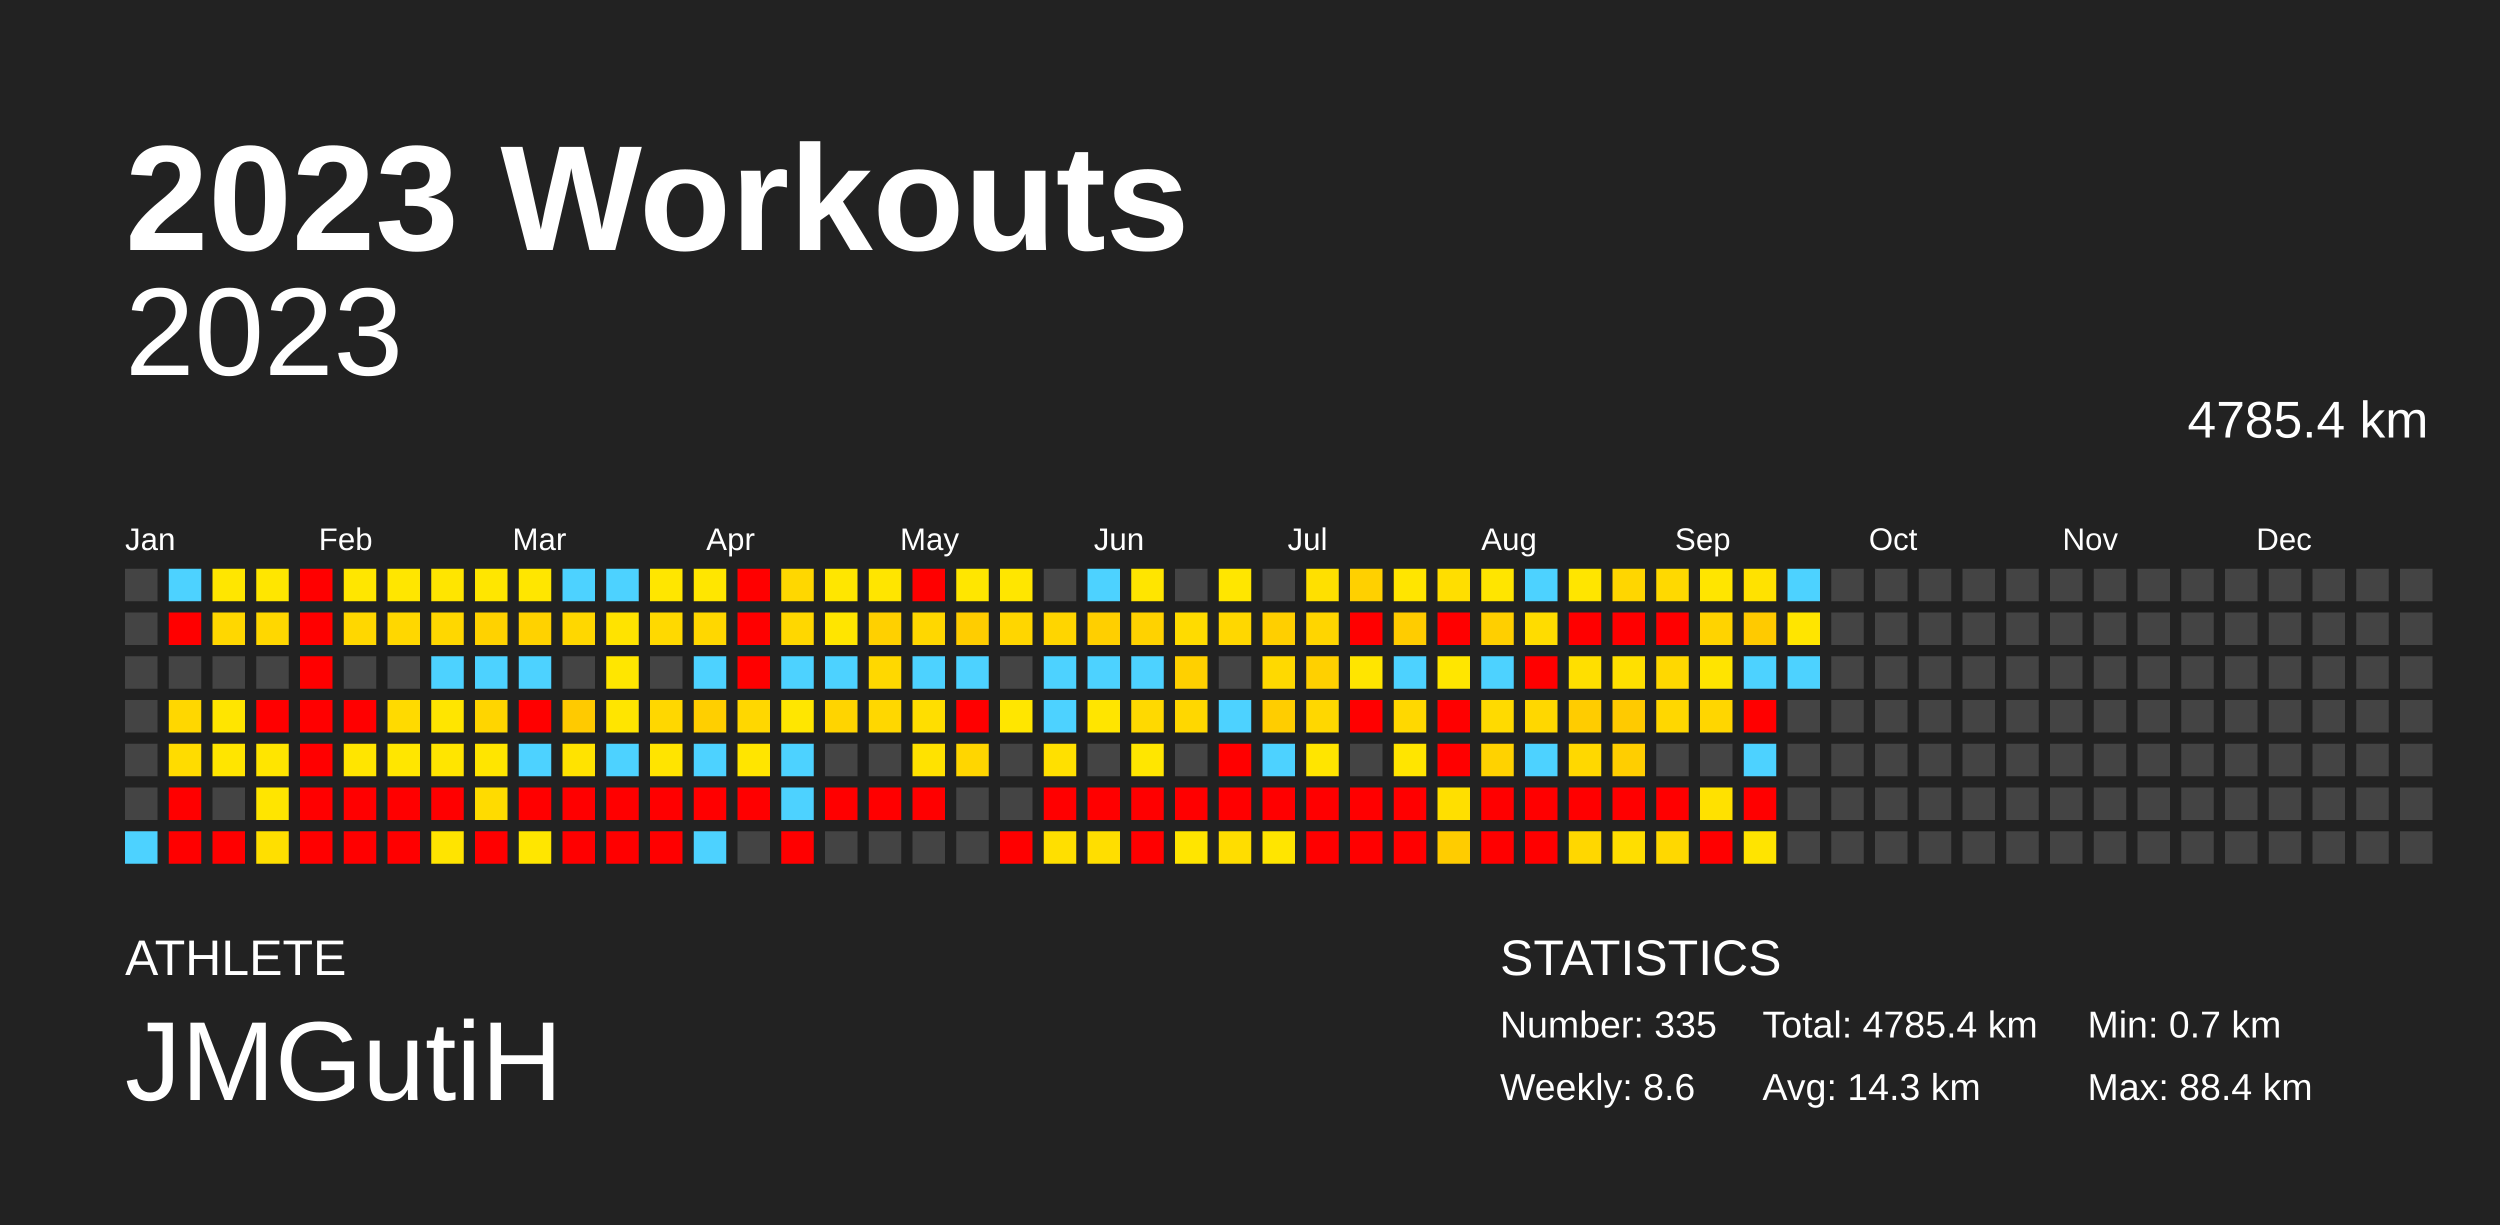
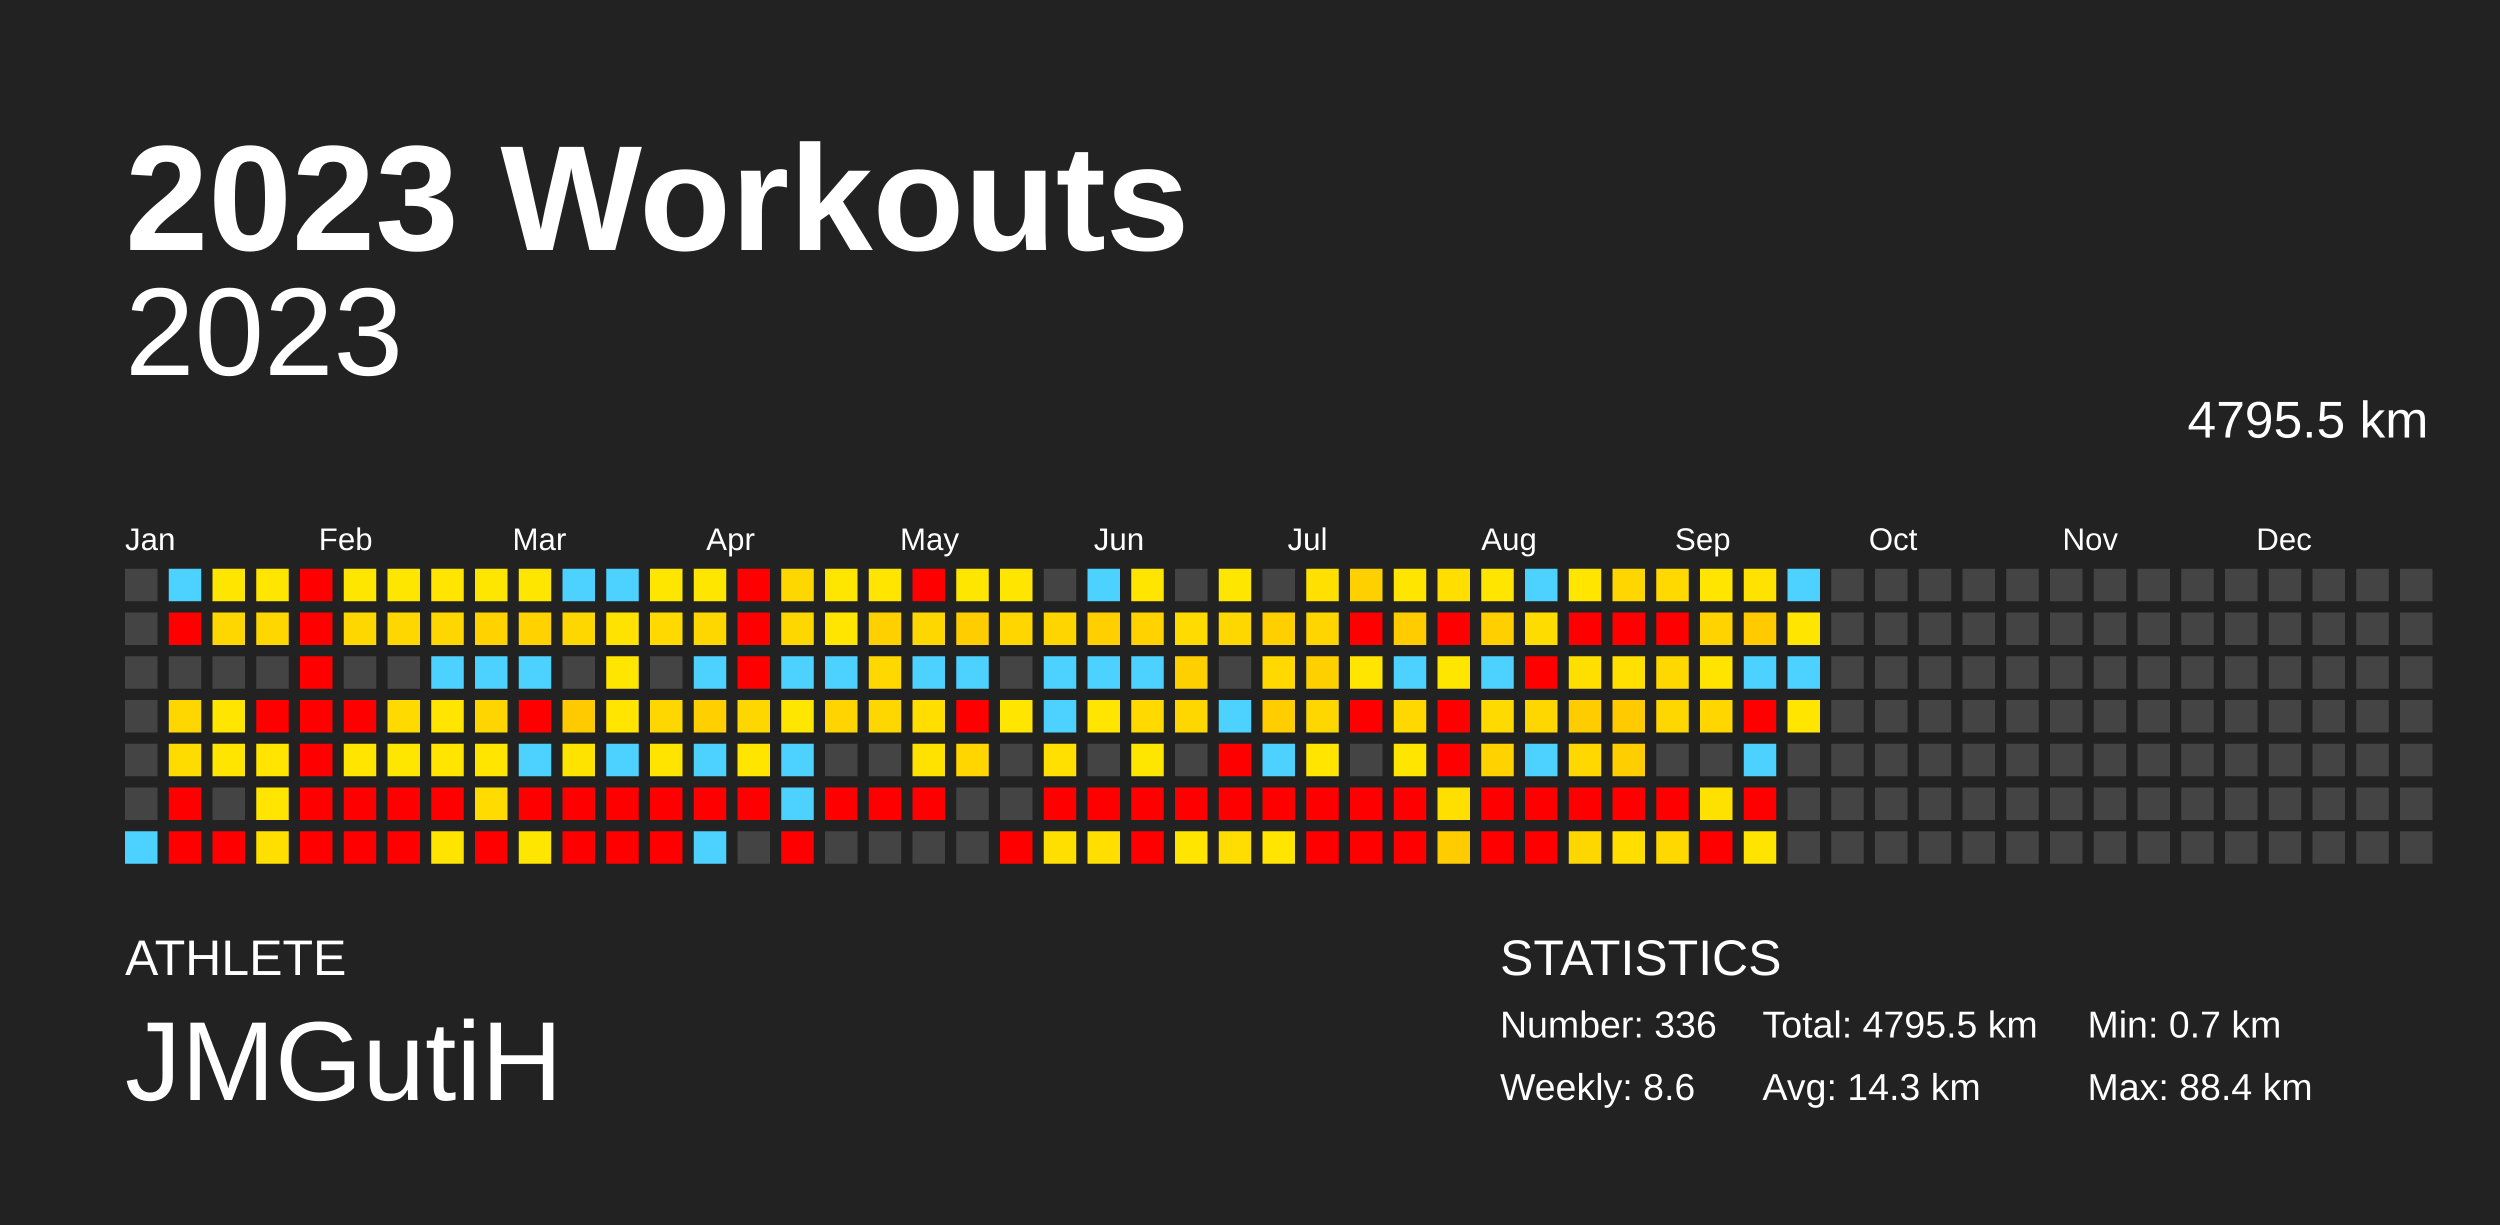
<svg xmlns="http://www.w3.org/2000/svg" baseProfile="full" height="98mm" version="1.1" viewBox="0,0,200,98" width="200mm">
  <defs />
  <rect fill="#222222" height="98" width="200" x="0" y="0" />
  <text fill="#FFFFFF" style="font-size:12px; font-family:Arial; font-weight:bold;" x="10" y="20">2023 Workouts</text>
  <text fill="#FFFFFF" style="font-size:4px; font-family:Arial" x="10" y="78">ATHLETE</text>
  <text fill="#FFFFFF" style="font-size:9px; font-family:Arial" x="10" y="88">JMGutiH</text>
  <text fill="#FFFFFF" style="font-size:4px; font-family:Arial" x="120" y="78">STATISTICS</text>
-   <text fill="#FFFFFF" style="font-size:3px; font-family:Arial" x="120" y="83">Number: 335</text>
+   <text fill="#FFFFFF" style="font-size:3px; font-family:Arial" x="120" y="83">Number: 336</text>
  <text fill="#FFFFFF" style="font-size:3px; font-family:Arial" x="120" y="88">Weekly: 8.6</text>
-   <text fill="#FFFFFF" style="font-size:3px; font-family:Arial" x="141" y="83">Total: 4785.4 km</text>
+   <text fill="#FFFFFF" style="font-size:3px; font-family:Arial" x="141" y="83">Total: 4795.5 km</text>
  <text fill="#FFFFFF" style="font-size:3px; font-family:Arial" x="141" y="88">Avg: 14.3 km</text>
  <text fill="#FFFFFF" style="font-size:3px; font-family:Arial" x="167" y="83">Min: 0.7 km</text>
  <text fill="#FFFFFF" style="font-size:3px; font-family:Arial" x="167" y="88">Max: 88.4 km</text>
  <text alignment-baseline="hanging" fill="#FFFFFF" style="font-size:10.0px; font-family:Arial;" x="10" y="30">2023</text>
-   <text alignment-baseline="hanging" fill="#FFFFFF" style="font-size:4.125px; font-family:Arial;" x="175" y="35">4785.4 km</text>
+   <text alignment-baseline="hanging" fill="#FFFFFF" style="font-size:4.125px; font-family:Arial;" x="175" y="35">4795.5 km</text>
  <text fill="#FFFFFF" style="font-size:2.5px; font-family:Arial" x="10.0" y="44">Jan</text>
  <text fill="#FFFFFF" style="font-size:2.5px; font-family:Arial" x="25.5" y="44">Feb</text>
  <text fill="#FFFFFF" style="font-size:2.5px; font-family:Arial" x="41.0" y="44">Mar</text>
  <text fill="#FFFFFF" style="font-size:2.5px; font-family:Arial" x="56.5" y="44">Apr</text>
  <text fill="#FFFFFF" style="font-size:2.5px; font-family:Arial" x="72.0" y="44">May</text>
  <text fill="#FFFFFF" style="font-size:2.5px; font-family:Arial" x="87.5" y="44">Jun</text>
  <text fill="#FFFFFF" style="font-size:2.5px; font-family:Arial" x="103.0" y="44">Jul</text>
  <text fill="#FFFFFF" style="font-size:2.5px; font-family:Arial" x="118.5" y="44">Aug</text>
  <text fill="#FFFFFF" style="font-size:2.5px; font-family:Arial" x="134.0" y="44">Sep</text>
  <text fill="#FFFFFF" style="font-size:2.5px; font-family:Arial" x="149.5" y="44">Oct</text>
  <text fill="#FFFFFF" style="font-size:2.5px; font-family:Arial" x="165.0" y="44">Nov</text>
  <text fill="#FFFFFF" style="font-size:2.5px; font-family:Arial" x="180.5" y="44">Dec</text>
  <rect fill="#444444" height="2.6" width="2.6" x="10.0" y="45.5" />
  <rect fill="#444444" height="2.6" width="2.6" x="10.0" y="49.0" />
  <rect fill="#444444" height="2.6" width="2.6" x="10.0" y="52.5" />
  <rect fill="#444444" height="2.6" width="2.6" x="10.0" y="56.0" />
  <rect fill="#444444" height="2.6" width="2.6" x="10.0" y="59.5" />
  <rect fill="#444444" height="2.6" width="2.6" x="10.0" y="63.0" />
  <rect fill="#4dd2ff" height="2.6" width="2.6" x="10.0" y="66.5" />
  <rect fill="#4dd2ff" height="2.6" width="2.6" x="13.5" y="45.5" />
  <rect fill="red" height="2.6" width="2.6" x="13.5" y="49.0" />
  <rect fill="#444444" height="2.6" width="2.6" x="13.5" y="52.5" />
  <rect fill="#ffd700" height="2.6" width="2.6" x="13.5" y="56.0" />
  <rect fill="#ffdc00" height="2.6" width="2.6" x="13.5" y="59.5" />
  <rect fill="red" height="2.6" width="2.6" x="13.5" y="63.0" />
  <rect fill="red" height="2.6" width="2.6" x="13.5" y="66.5" />
  <rect fill="#ffe600" height="2.6" width="2.6" x="17.0" y="45.5" />
  <rect fill="#ffd700" height="2.6" width="2.6" x="17.0" y="49.0" />
  <rect fill="#444444" height="2.6" width="2.6" x="17.0" y="52.5" />
  <rect fill="#ffe500" height="2.6" width="2.6" x="17.0" y="56.0" />
  <rect fill="#ffe500" height="2.6" width="2.6" x="17.0" y="59.5" />
  <rect fill="#444444" height="2.6" width="2.6" x="17.0" y="63.0" />
  <rect fill="red" height="2.6" width="2.6" x="17.0" y="66.5" />
  <rect fill="#ffe600" height="2.6" width="2.6" x="20.5" y="45.5" />
  <rect fill="#ffd700" height="2.6" width="2.6" x="20.5" y="49.0" />
  <rect fill="#444444" height="2.6" width="2.6" x="20.5" y="52.5" />
  <rect fill="red" height="2.6" width="2.6" x="20.5" y="56.0" />
  <rect fill="#ffe500" height="2.6" width="2.6" x="20.5" y="59.5" />
  <rect fill="#ffe500" height="2.6" width="2.6" x="20.5" y="63.0" />
  <rect fill="#ffdf00" height="2.6" width="2.6" x="20.5" y="66.5" />
  <rect fill="red" height="2.6" width="2.6" x="24.0" y="45.5" />
  <rect fill="red" height="2.6" width="2.6" x="24.0" y="49.0" />
  <rect fill="red" height="2.6" width="2.6" x="24.0" y="52.5" />
  <rect fill="red" height="2.6" width="2.6" x="24.0" y="56.0" />
  <rect fill="red" height="2.6" width="2.6" x="24.0" y="59.5" />
  <rect fill="red" height="2.6" width="2.6" x="24.0" y="63.0" />
  <rect fill="red" height="2.6" width="2.6" x="24.0" y="66.5" />
  <rect fill="#ffe600" height="2.6" width="2.6" x="27.5" y="45.5" />
  <rect fill="#ffd700" height="2.6" width="2.6" x="27.5" y="49.0" />
  <rect fill="#444444" height="2.6" width="2.6" x="27.5" y="52.5" />
  <rect fill="red" height="2.6" width="2.6" x="27.5" y="56.0" />
  <rect fill="#ffe500" height="2.6" width="2.6" x="27.5" y="59.5" />
  <rect fill="red" height="2.6" width="2.6" x="27.5" y="63.0" />
  <rect fill="red" height="2.6" width="2.6" x="27.5" y="66.5" />
  <rect fill="#ffe600" height="2.6" width="2.6" x="31.0" y="45.5" />
  <rect fill="#ffd700" height="2.6" width="2.6" x="31.0" y="49.0" />
  <rect fill="#444444" height="2.6" width="2.6" x="31.0" y="52.5" />
  <rect fill="#ffda00" height="2.6" width="2.6" x="31.0" y="56.0" />
  <rect fill="#ffe600" height="2.6" width="2.6" x="31.0" y="59.5" />
  <rect fill="red" height="2.6" width="2.6" x="31.0" y="63.0" />
  <rect fill="red" height="2.6" width="2.6" x="31.0" y="66.5" />
  <rect fill="#ffe500" height="2.6" width="2.6" x="34.5" y="45.5" />
  <rect fill="#ffd700" height="2.6" width="2.6" x="34.5" y="49.0" />
  <rect fill="#4dd2ff" height="2.6" width="2.6" x="34.5" y="52.5" />
  <rect fill="#ffe500" height="2.6" width="2.6" x="34.5" y="56.0" />
  <rect fill="#ffe500" height="2.6" width="2.6" x="34.5" y="59.5" />
  <rect fill="red" height="2.6" width="2.6" x="34.5" y="63.0" />
  <rect fill="#ffe400" height="2.6" width="2.6" x="34.5" y="66.5" />
  <rect fill="#ffe600" height="2.6" width="2.6" x="38.0" y="45.5" />
  <rect fill="#ffd200" height="2.6" width="2.6" x="38.0" y="49.0" />
  <rect fill="#4dd2ff" height="2.6" width="2.6" x="38.0" y="52.5" />
  <rect fill="#ffd500" height="2.6" width="2.6" x="38.0" y="56.0" />
  <rect fill="#ffe500" height="2.6" width="2.6" x="38.0" y="59.5" />
  <rect fill="#ffdb00" height="2.6" width="2.6" x="38.0" y="63.0" />
  <rect fill="red" height="2.6" width="2.6" x="38.0" y="66.5" />
  <rect fill="#ffe600" height="2.6" width="2.6" x="41.5" y="45.5" />
  <rect fill="#ffd200" height="2.6" width="2.6" x="41.5" y="49.0" />
  <rect fill="#4dd2ff" height="2.6" width="2.6" x="41.5" y="52.5" />
  <rect fill="red" height="2.6" width="2.6" x="41.5" y="56.0" />
  <rect fill="#4dd2ff" height="2.6" width="2.6" x="41.5" y="59.5" />
  <rect fill="red" height="2.6" width="2.6" x="41.5" y="63.0" />
  <rect fill="#ffe600" height="2.6" width="2.6" x="41.5" y="66.5" />
  <rect fill="#4dd2ff" height="2.6" width="2.6" x="45.0" y="45.5" />
  <rect fill="#ffd700" height="2.6" width="2.6" x="45.0" y="49.0" />
  <rect fill="#444444" height="2.6" width="2.6" x="45.0" y="52.5" />
  <rect fill="#ffca00" height="2.6" width="2.6" x="45.0" y="56.0" />
  <rect fill="#ffe300" height="2.6" width="2.6" x="45.0" y="59.5" />
  <rect fill="red" height="2.6" width="2.6" x="45.0" y="63.0" />
  <rect fill="red" height="2.6" width="2.6" x="45.0" y="66.5" />
  <rect fill="#4dd2ff" height="2.6" width="2.6" x="48.5" y="45.5" />
  <rect fill="#ffe300" height="2.6" width="2.6" x="48.5" y="49.0" />
  <rect fill="#ffe600" height="2.6" width="2.6" x="48.5" y="52.5" />
  <rect fill="#ffe500" height="2.6" width="2.6" x="48.5" y="56.0" />
  <rect fill="#4dd2ff" height="2.6" width="2.6" x="48.5" y="59.5" />
  <rect fill="red" height="2.6" width="2.6" x="48.5" y="63.0" />
  <rect fill="red" height="2.6" width="2.6" x="48.5" y="66.5" />
  <rect fill="#ffe600" height="2.6" width="2.6" x="52.0" y="45.5" />
  <rect fill="#ffd900" height="2.6" width="2.6" x="52.0" y="49.0" />
  <rect fill="#444444" height="2.6" width="2.6" x="52.0" y="52.5" />
  <rect fill="#ffd700" height="2.6" width="2.6" x="52.0" y="56.0" />
  <rect fill="#ffe400" height="2.6" width="2.6" x="52.0" y="59.5" />
  <rect fill="red" height="2.6" width="2.6" x="52.0" y="63.0" />
  <rect fill="red" height="2.6" width="2.6" x="52.0" y="66.5" />
  <rect fill="#ffe600" height="2.6" width="2.6" x="55.5" y="45.5" />
  <rect fill="#ffd700" height="2.6" width="2.6" x="55.5" y="49.0" />
  <rect fill="#4dd2ff" height="2.6" width="2.6" x="55.5" y="52.5" />
  <rect fill="#ffcf00" height="2.6" width="2.6" x="55.5" y="56.0" />
  <rect fill="#4dd2ff" height="2.6" width="2.6" x="55.5" y="59.5" />
  <rect fill="red" height="2.6" width="2.6" x="55.5" y="63.0" />
  <rect fill="#4dd2ff" height="2.6" width="2.6" x="55.5" y="66.5" />
  <rect fill="red" height="2.6" width="2.6" x="59.0" y="45.5" />
  <rect fill="red" height="2.6" width="2.6" x="59.0" y="49.0" />
  <rect fill="red" height="2.6" width="2.6" x="59.0" y="52.5" />
  <rect fill="#ffd700" height="2.6" width="2.6" x="59.0" y="56.0" />
  <rect fill="#ffe500" height="2.6" width="2.6" x="59.0" y="59.5" />
  <rect fill="red" height="2.6" width="2.6" x="59.0" y="63.0" />
  <rect fill="#444444" height="2.6" width="2.6" x="59.0" y="66.5" />
  <rect fill="#ffd700" height="2.6" width="2.6" x="62.5" y="45.5" />
  <rect fill="#ffd700" height="2.6" width="2.6" x="62.5" y="49.0" />
  <rect fill="#4dd2ff" height="2.6" width="2.6" x="62.5" y="52.5" />
  <rect fill="#ffe600" height="2.6" width="2.6" x="62.5" y="56.0" />
  <rect fill="#4dd2ff" height="2.6" width="2.6" x="62.5" y="59.5" />
  <rect fill="#4dd2ff" height="2.6" width="2.6" x="62.5" y="63.0" />
  <rect fill="red" height="2.6" width="2.6" x="62.5" y="66.5" />
  <rect fill="#ffe600" height="2.6" width="2.6" x="66.0" y="45.5" />
  <rect fill="#ffe500" height="2.6" width="2.6" x="66.0" y="49.0" />
  <rect fill="#4dd2ff" height="2.6" width="2.6" x="66.0" y="52.5" />
  <rect fill="#ffd400" height="2.6" width="2.6" x="66.0" y="56.0" />
  <rect fill="#444444" height="2.6" width="2.6" x="66.0" y="59.5" />
  <rect fill="red" height="2.6" width="2.6" x="66.0" y="63.0" />
  <rect fill="#444444" height="2.6" width="2.6" x="66.0" y="66.5" />
  <rect fill="#ffe500" height="2.6" width="2.6" x="69.5" y="45.5" />
  <rect fill="#ffd000" height="2.6" width="2.6" x="69.5" y="49.0" />
  <rect fill="#ffd800" height="2.6" width="2.6" x="69.5" y="52.5" />
  <rect fill="#ffd700" height="2.6" width="2.6" x="69.5" y="56.0" />
  <rect fill="#444444" height="2.6" width="2.6" x="69.5" y="59.5" />
  <rect fill="red" height="2.6" width="2.6" x="69.5" y="63.0" />
  <rect fill="#444444" height="2.6" width="2.6" x="69.5" y="66.5" />
  <rect fill="red" height="2.6" width="2.6" x="73.0" y="45.5" />
  <rect fill="#ffd700" height="2.6" width="2.6" x="73.0" y="49.0" />
  <rect fill="#4dd2ff" height="2.6" width="2.6" x="73.0" y="52.5" />
  <rect fill="#ffde00" height="2.6" width="2.6" x="73.0" y="56.0" />
  <rect fill="#ffe200" height="2.6" width="2.6" x="73.0" y="59.5" />
  <rect fill="red" height="2.6" width="2.6" x="73.0" y="63.0" />
  <rect fill="#444444" height="2.6" width="2.6" x="73.0" y="66.5" />
  <rect fill="#ffe600" height="2.6" width="2.6" x="76.5" y="45.5" />
  <rect fill="#ffcd00" height="2.6" width="2.6" x="76.5" y="49.0" />
  <rect fill="#4dd2ff" height="2.6" width="2.6" x="76.5" y="52.5" />
  <rect fill="red" height="2.6" width="2.6" x="76.5" y="56.0" />
  <rect fill="#ffd600" height="2.6" width="2.6" x="76.5" y="59.5" />
  <rect fill="#444444" height="2.6" width="2.6" x="76.5" y="63.0" />
  <rect fill="#444444" height="2.6" width="2.6" x="76.5" y="66.5" />
  <rect fill="#ffe600" height="2.6" width="2.6" x="80.0" y="45.5" />
  <rect fill="#ffd600" height="2.6" width="2.6" x="80.0" y="49.0" />
  <rect fill="#444444" height="2.6" width="2.6" x="80.0" y="52.5" />
  <rect fill="#ffe600" height="2.6" width="2.6" x="80.0" y="56.0" />
  <rect fill="#444444" height="2.6" width="2.6" x="80.0" y="59.5" />
  <rect fill="#444444" height="2.6" width="2.6" x="80.0" y="63.0" />
  <rect fill="red" height="2.6" width="2.6" x="80.0" y="66.5" />
  <rect fill="#444444" height="2.6" width="2.6" x="83.5" y="45.5" />
  <rect fill="#ffd500" height="2.6" width="2.6" x="83.5" y="49.0" />
  <rect fill="#4dd2ff" height="2.6" width="2.6" x="83.5" y="52.5" />
  <rect fill="#4dd2ff" height="2.6" width="2.6" x="83.5" y="56.0" />
  <rect fill="#ffe000" height="2.6" width="2.6" x="83.5" y="59.5" />
  <rect fill="red" height="2.6" width="2.6" x="83.5" y="63.0" />
  <rect fill="#ffdf00" height="2.6" width="2.6" x="83.5" y="66.5" />
  <rect fill="#4dd2ff" height="2.6" width="2.6" x="87.0" y="45.5" />
  <rect fill="#ffcf00" height="2.6" width="2.6" x="87.0" y="49.0" />
  <rect fill="#4dd2ff" height="2.6" width="2.6" x="87.0" y="52.5" />
  <rect fill="#ffe500" height="2.6" width="2.6" x="87.0" y="56.0" />
  <rect fill="#444444" height="2.6" width="2.6" x="87.0" y="59.5" />
  <rect fill="red" height="2.6" width="2.6" x="87.0" y="63.0" />
  <rect fill="#ffde00" height="2.6" width="2.6" x="87.0" y="66.5" />
  <rect fill="#ffe500" height="2.6" width="2.6" x="90.5" y="45.5" />
  <rect fill="#ffd200" height="2.6" width="2.6" x="90.5" y="49.0" />
  <rect fill="#4dd2ff" height="2.6" width="2.6" x="90.5" y="52.5" />
  <rect fill="#ffd900" height="2.6" width="2.6" x="90.5" y="56.0" />
  <rect fill="#ffe600" height="2.6" width="2.6" x="90.5" y="59.5" />
  <rect fill="red" height="2.6" width="2.6" x="90.5" y="63.0" />
  <rect fill="red" height="2.6" width="2.6" x="90.5" y="66.5" />
  <rect fill="#444444" height="2.6" width="2.6" x="94.0" y="45.5" />
  <rect fill="#ffdb00" height="2.6" width="2.6" x="94.0" y="49.0" />
  <rect fill="#ffd000" height="2.6" width="2.6" x="94.0" y="52.5" />
  <rect fill="#ffd700" height="2.6" width="2.6" x="94.0" y="56.0" />
  <rect fill="#444444" height="2.6" width="2.6" x="94.0" y="59.5" />
  <rect fill="red" height="2.6" width="2.6" x="94.0" y="63.0" />
  <rect fill="#ffe500" height="2.6" width="2.6" x="94.0" y="66.5" />
  <rect fill="#ffe600" height="2.6" width="2.6" x="97.5" y="45.5" />
  <rect fill="#ffd700" height="2.6" width="2.6" x="97.5" y="49.0" />
  <rect fill="#444444" height="2.6" width="2.6" x="97.5" y="52.5" />
  <rect fill="#4dd2ff" height="2.6" width="2.6" x="97.5" y="56.0" />
  <rect fill="red" height="2.6" width="2.6" x="97.5" y="59.5" />
  <rect fill="red" height="2.6" width="2.6" x="97.5" y="63.0" />
  <rect fill="#ffdd00" height="2.6" width="2.6" x="97.5" y="66.5" />
  <rect fill="#444444" height="2.6" width="2.6" x="101.0" y="45.5" />
  <rect fill="#ffcf00" height="2.6" width="2.6" x="101.0" y="49.0" />
  <rect fill="#ffd900" height="2.6" width="2.6" x="101.0" y="52.5" />
  <rect fill="#ffcd00" height="2.6" width="2.6" x="101.0" y="56.0" />
  <rect fill="#4dd2ff" height="2.6" width="2.6" x="101.0" y="59.5" />
  <rect fill="red" height="2.6" width="2.6" x="101.0" y="63.0" />
  <rect fill="#ffe500" height="2.6" width="2.6" x="101.0" y="66.5" />
  <rect fill="#ffe000" height="2.6" width="2.6" x="104.5" y="45.5" />
  <rect fill="#ffd500" height="2.6" width="2.6" x="104.5" y="49.0" />
  <rect fill="#ffd000" height="2.6" width="2.6" x="104.5" y="52.5" />
  <rect fill="#ffd700" height="2.6" width="2.6" x="104.5" y="56.0" />
  <rect fill="#ffe500" height="2.6" width="2.6" x="104.5" y="59.5" />
  <rect fill="red" height="2.6" width="2.6" x="104.5" y="63.0" />
  <rect fill="red" height="2.6" width="2.6" x="104.5" y="66.5" />
  <rect fill="#ffd000" height="2.6" width="2.6" x="108.0" y="45.5" />
  <rect fill="red" height="2.6" width="2.6" x="108.0" y="49.0" />
  <rect fill="#ffe500" height="2.6" width="2.6" x="108.0" y="52.5" />
  <rect fill="red" height="2.6" width="2.6" x="108.0" y="56.0" />
  <rect fill="#444444" height="2.6" width="2.6" x="108.0" y="59.5" />
  <rect fill="red" height="2.6" width="2.6" x="108.0" y="63.0" />
  <rect fill="red" height="2.6" width="2.6" x="108.0" y="66.5" />
  <rect fill="#ffe500" height="2.6" width="2.6" x="111.5" y="45.5" />
  <rect fill="#ffcc00" height="2.6" width="2.6" x="111.5" y="49.0" />
  <rect fill="#4dd2ff" height="2.6" width="2.6" x="111.5" y="52.5" />
  <rect fill="#ffd800" height="2.6" width="2.6" x="111.5" y="56.0" />
  <rect fill="#ffe500" height="2.6" width="2.6" x="111.5" y="59.5" />
  <rect fill="red" height="2.6" width="2.6" x="111.5" y="63.0" />
  <rect fill="red" height="2.6" width="2.6" x="111.5" y="66.5" />
  <rect fill="#ffde00" height="2.6" width="2.6" x="115.0" y="45.5" />
  <rect fill="red" height="2.6" width="2.6" x="115.0" y="49.0" />
  <rect fill="#ffe600" height="2.6" width="2.6" x="115.0" y="52.5" />
  <rect fill="red" height="2.6" width="2.6" x="115.0" y="56.0" />
  <rect fill="red" height="2.6" width="2.6" x="115.0" y="59.5" />
  <rect fill="#ffdf00" height="2.6" width="2.6" x="115.0" y="63.0" />
  <rect fill="#ffcc00" height="2.6" width="2.6" x="115.0" y="66.5" />
  <rect fill="#ffe500" height="2.6" width="2.6" x="118.5" y="45.5" />
  <rect fill="#ffcf00" height="2.6" width="2.6" x="118.5" y="49.0" />
  <rect fill="#4dd2ff" height="2.6" width="2.6" x="118.5" y="52.5" />
  <rect fill="#ffda00" height="2.6" width="2.6" x="118.5" y="56.0" />
  <rect fill="#ffd200" height="2.6" width="2.6" x="118.5" y="59.5" />
  <rect fill="red" height="2.6" width="2.6" x="118.5" y="63.0" />
  <rect fill="red" height="2.6" width="2.6" x="118.5" y="66.5" />
  <rect fill="#4dd2ff" height="2.6" width="2.6" x="122.0" y="45.5" />
  <rect fill="#ffdc00" height="2.6" width="2.6" x="122.0" y="49.0" />
  <rect fill="red" height="2.6" width="2.6" x="122.0" y="52.5" />
  <rect fill="#ffd700" height="2.6" width="2.6" x="122.0" y="56.0" />
  <rect fill="#4dd2ff" height="2.6" width="2.6" x="122.0" y="59.5" />
  <rect fill="red" height="2.6" width="2.6" x="122.0" y="63.0" />
  <rect fill="red" height="2.6" width="2.6" x="122.0" y="66.5" />
  <rect fill="#ffe500" height="2.6" width="2.6" x="125.5" y="45.5" />
  <rect fill="red" height="2.6" width="2.6" x="125.5" y="49.0" />
  <rect fill="#ffdf00" height="2.6" width="2.6" x="125.5" y="52.5" />
  <rect fill="#ffcc00" height="2.6" width="2.6" x="125.5" y="56.0" />
  <rect fill="#ffd800" height="2.6" width="2.6" x="125.5" y="59.5" />
  <rect fill="red" height="2.6" width="2.6" x="125.5" y="63.0" />
  <rect fill="#ffd700" height="2.6" width="2.6" x="125.5" y="66.5" />
  <rect fill="#ffd600" height="2.6" width="2.6" x="129.0" y="45.5" />
  <rect fill="red" height="2.6" width="2.6" x="129.0" y="49.0" />
  <rect fill="#ffe000" height="2.6" width="2.6" x="129.0" y="52.5" />
  <rect fill="#ffca00" height="2.6" width="2.6" x="129.0" y="56.0" />
  <rect fill="#ffce00" height="2.6" width="2.6" x="129.0" y="59.5" />
  <rect fill="red" height="2.6" width="2.6" x="129.0" y="63.0" />
  <rect fill="#ffde00" height="2.6" width="2.6" x="129.0" y="66.5" />
  <rect fill="#ffd900" height="2.6" width="2.6" x="132.5" y="45.5" />
  <rect fill="red" height="2.6" width="2.6" x="132.5" y="49.0" />
  <rect fill="#ffd800" height="2.6" width="2.6" x="132.5" y="52.5" />
  <rect fill="#ffd700" height="2.6" width="2.6" x="132.5" y="56.0" />
  <rect fill="#444444" height="2.6" width="2.6" x="132.5" y="59.5" />
  <rect fill="red" height="2.6" width="2.6" x="132.5" y="63.0" />
  <rect fill="#ffd800" height="2.6" width="2.6" x="132.5" y="66.5" />
  <rect fill="#ffe500" height="2.6" width="2.6" x="136.0" y="45.5" />
  <rect fill="#ffd300" height="2.6" width="2.6" x="136.0" y="49.0" />
  <rect fill="#ffe400" height="2.6" width="2.6" x="136.0" y="52.5" />
  <rect fill="#ffd600" height="2.6" width="2.6" x="136.0" y="56.0" />
  <rect fill="#444444" height="2.6" width="2.6" x="136.0" y="59.5" />
  <rect fill="#ffe100" height="2.6" width="2.6" x="136.0" y="63.0" />
  <rect fill="red" height="2.6" width="2.6" x="136.0" y="66.5" />
  <rect fill="#ffe200" height="2.6" width="2.6" x="139.5" y="45.5" />
  <rect fill="#ffca00" height="2.6" width="2.6" x="139.5" y="49.0" />
  <rect fill="#4dd2ff" height="2.6" width="2.6" x="139.5" y="52.5" />
  <rect fill="red" height="2.6" width="2.6" x="139.5" y="56.0" />
  <rect fill="#4dd2ff" height="2.6" width="2.6" x="139.5" y="59.5" />
  <rect fill="red" height="2.6" width="2.6" x="139.5" y="63.0" />
  <rect fill="#ffe400" height="2.6" width="2.6" x="139.5" y="66.5" />
  <rect fill="#4dd2ff" height="2.6" width="2.6" x="143.0" y="45.5" />
  <rect fill="#ffe500" height="2.6" width="2.6" x="143.0" y="49.0" />
  <rect fill="#4dd2ff" height="2.6" width="2.6" x="143.0" y="52.5" />
-   <rect fill="#444444" height="2.6" width="2.6" x="143.0" y="56.0" />
+   <rect fill="#ffe500" height="2.6" width="2.6" x="143.0" y="56.0" />
  <rect fill="#444444" height="2.6" width="2.6" x="143.0" y="59.5" />
  <rect fill="#444444" height="2.6" width="2.6" x="143.0" y="63.0" />
  <rect fill="#444444" height="2.6" width="2.6" x="143.0" y="66.5" />
  <rect fill="#444444" height="2.6" width="2.6" x="146.5" y="45.5" />
  <rect fill="#444444" height="2.6" width="2.6" x="146.5" y="49.0" />
  <rect fill="#444444" height="2.6" width="2.6" x="146.5" y="52.5" />
  <rect fill="#444444" height="2.6" width="2.6" x="146.5" y="56.0" />
  <rect fill="#444444" height="2.6" width="2.6" x="146.5" y="59.5" />
  <rect fill="#444444" height="2.6" width="2.6" x="146.5" y="63.0" />
  <rect fill="#444444" height="2.6" width="2.6" x="146.5" y="66.5" />
  <rect fill="#444444" height="2.6" width="2.6" x="150.0" y="45.5" />
  <rect fill="#444444" height="2.6" width="2.6" x="150.0" y="49.0" />
  <rect fill="#444444" height="2.6" width="2.6" x="150.0" y="52.5" />
  <rect fill="#444444" height="2.6" width="2.6" x="150.0" y="56.0" />
  <rect fill="#444444" height="2.6" width="2.6" x="150.0" y="59.5" />
  <rect fill="#444444" height="2.6" width="2.6" x="150.0" y="63.0" />
  <rect fill="#444444" height="2.6" width="2.6" x="150.0" y="66.5" />
  <rect fill="#444444" height="2.6" width="2.6" x="153.5" y="45.5" />
  <rect fill="#444444" height="2.6" width="2.6" x="153.5" y="49.0" />
  <rect fill="#444444" height="2.6" width="2.6" x="153.5" y="52.5" />
  <rect fill="#444444" height="2.6" width="2.6" x="153.5" y="56.0" />
  <rect fill="#444444" height="2.6" width="2.6" x="153.5" y="59.5" />
  <rect fill="#444444" height="2.6" width="2.6" x="153.5" y="63.0" />
  <rect fill="#444444" height="2.6" width="2.6" x="153.5" y="66.5" />
  <rect fill="#444444" height="2.6" width="2.6" x="157.0" y="45.5" />
  <rect fill="#444444" height="2.6" width="2.6" x="157.0" y="49.0" />
  <rect fill="#444444" height="2.6" width="2.6" x="157.0" y="52.5" />
  <rect fill="#444444" height="2.6" width="2.6" x="157.0" y="56.0" />
  <rect fill="#444444" height="2.6" width="2.6" x="157.0" y="59.5" />
  <rect fill="#444444" height="2.6" width="2.6" x="157.0" y="63.0" />
  <rect fill="#444444" height="2.6" width="2.6" x="157.0" y="66.5" />
  <rect fill="#444444" height="2.6" width="2.6" x="160.5" y="45.5" />
  <rect fill="#444444" height="2.6" width="2.6" x="160.5" y="49.0" />
  <rect fill="#444444" height="2.6" width="2.6" x="160.5" y="52.5" />
  <rect fill="#444444" height="2.6" width="2.6" x="160.5" y="56.0" />
  <rect fill="#444444" height="2.6" width="2.6" x="160.5" y="59.5" />
  <rect fill="#444444" height="2.6" width="2.6" x="160.5" y="63.0" />
  <rect fill="#444444" height="2.6" width="2.6" x="160.5" y="66.5" />
  <rect fill="#444444" height="2.6" width="2.6" x="164.0" y="45.5" />
  <rect fill="#444444" height="2.6" width="2.6" x="164.0" y="49.0" />
  <rect fill="#444444" height="2.6" width="2.6" x="164.0" y="52.5" />
  <rect fill="#444444" height="2.6" width="2.6" x="164.0" y="56.0" />
  <rect fill="#444444" height="2.6" width="2.6" x="164.0" y="59.5" />
  <rect fill="#444444" height="2.6" width="2.6" x="164.0" y="63.0" />
  <rect fill="#444444" height="2.6" width="2.6" x="164.0" y="66.5" />
  <rect fill="#444444" height="2.6" width="2.6" x="167.5" y="45.5" />
  <rect fill="#444444" height="2.6" width="2.6" x="167.5" y="49.0" />
  <rect fill="#444444" height="2.6" width="2.6" x="167.5" y="52.5" />
  <rect fill="#444444" height="2.6" width="2.6" x="167.5" y="56.0" />
  <rect fill="#444444" height="2.6" width="2.6" x="167.5" y="59.5" />
  <rect fill="#444444" height="2.6" width="2.6" x="167.5" y="63.0" />
  <rect fill="#444444" height="2.6" width="2.6" x="167.5" y="66.5" />
  <rect fill="#444444" height="2.6" width="2.6" x="171.0" y="45.5" />
  <rect fill="#444444" height="2.6" width="2.6" x="171.0" y="49.0" />
  <rect fill="#444444" height="2.6" width="2.6" x="171.0" y="52.5" />
  <rect fill="#444444" height="2.6" width="2.6" x="171.0" y="56.0" />
  <rect fill="#444444" height="2.6" width="2.6" x="171.0" y="59.5" />
  <rect fill="#444444" height="2.6" width="2.6" x="171.0" y="63.0" />
  <rect fill="#444444" height="2.6" width="2.6" x="171.0" y="66.5" />
  <rect fill="#444444" height="2.6" width="2.6" x="174.5" y="45.5" />
  <rect fill="#444444" height="2.6" width="2.6" x="174.5" y="49.0" />
  <rect fill="#444444" height="2.6" width="2.6" x="174.5" y="52.5" />
  <rect fill="#444444" height="2.6" width="2.6" x="174.5" y="56.0" />
  <rect fill="#444444" height="2.6" width="2.6" x="174.5" y="59.5" />
  <rect fill="#444444" height="2.6" width="2.6" x="174.5" y="63.0" />
  <rect fill="#444444" height="2.6" width="2.6" x="174.5" y="66.5" />
  <rect fill="#444444" height="2.6" width="2.6" x="178.0" y="45.5" />
  <rect fill="#444444" height="2.6" width="2.6" x="178.0" y="49.0" />
  <rect fill="#444444" height="2.6" width="2.6" x="178.0" y="52.5" />
  <rect fill="#444444" height="2.6" width="2.6" x="178.0" y="56.0" />
  <rect fill="#444444" height="2.6" width="2.6" x="178.0" y="59.5" />
  <rect fill="#444444" height="2.6" width="2.6" x="178.0" y="63.0" />
  <rect fill="#444444" height="2.6" width="2.6" x="178.0" y="66.5" />
  <rect fill="#444444" height="2.6" width="2.6" x="181.5" y="45.5" />
  <rect fill="#444444" height="2.6" width="2.6" x="181.5" y="49.0" />
  <rect fill="#444444" height="2.6" width="2.6" x="181.5" y="52.5" />
  <rect fill="#444444" height="2.6" width="2.6" x="181.5" y="56.0" />
  <rect fill="#444444" height="2.6" width="2.6" x="181.5" y="59.5" />
  <rect fill="#444444" height="2.6" width="2.6" x="181.5" y="63.0" />
  <rect fill="#444444" height="2.6" width="2.6" x="181.5" y="66.5" />
  <rect fill="#444444" height="2.6" width="2.6" x="185.0" y="45.5" />
  <rect fill="#444444" height="2.6" width="2.6" x="185.0" y="49.0" />
  <rect fill="#444444" height="2.6" width="2.6" x="185.0" y="52.5" />
  <rect fill="#444444" height="2.6" width="2.6" x="185.0" y="56.0" />
  <rect fill="#444444" height="2.6" width="2.6" x="185.0" y="59.5" />
  <rect fill="#444444" height="2.6" width="2.6" x="185.0" y="63.0" />
  <rect fill="#444444" height="2.6" width="2.6" x="185.0" y="66.5" />
  <rect fill="#444444" height="2.6" width="2.6" x="188.5" y="45.5" />
  <rect fill="#444444" height="2.6" width="2.6" x="188.5" y="49.0" />
  <rect fill="#444444" height="2.6" width="2.6" x="188.5" y="52.5" />
  <rect fill="#444444" height="2.6" width="2.6" x="188.5" y="56.0" />
  <rect fill="#444444" height="2.6" width="2.6" x="188.5" y="59.5" />
  <rect fill="#444444" height="2.6" width="2.6" x="188.5" y="63.0" />
  <rect fill="#444444" height="2.6" width="2.6" x="188.5" y="66.5" />
  <rect fill="#444444" height="2.6" width="2.6" x="192.0" y="45.5" />
  <rect fill="#444444" height="2.6" width="2.6" x="192.0" y="49.0" />
  <rect fill="#444444" height="2.6" width="2.6" x="192.0" y="52.5" />
  <rect fill="#444444" height="2.6" width="2.6" x="192.0" y="56.0" />
  <rect fill="#444444" height="2.6" width="2.6" x="192.0" y="59.5" />
  <rect fill="#444444" height="2.6" width="2.6" x="192.0" y="63.0" />
  <rect fill="#444444" height="2.6" width="2.6" x="192.0" y="66.5" />
</svg>
